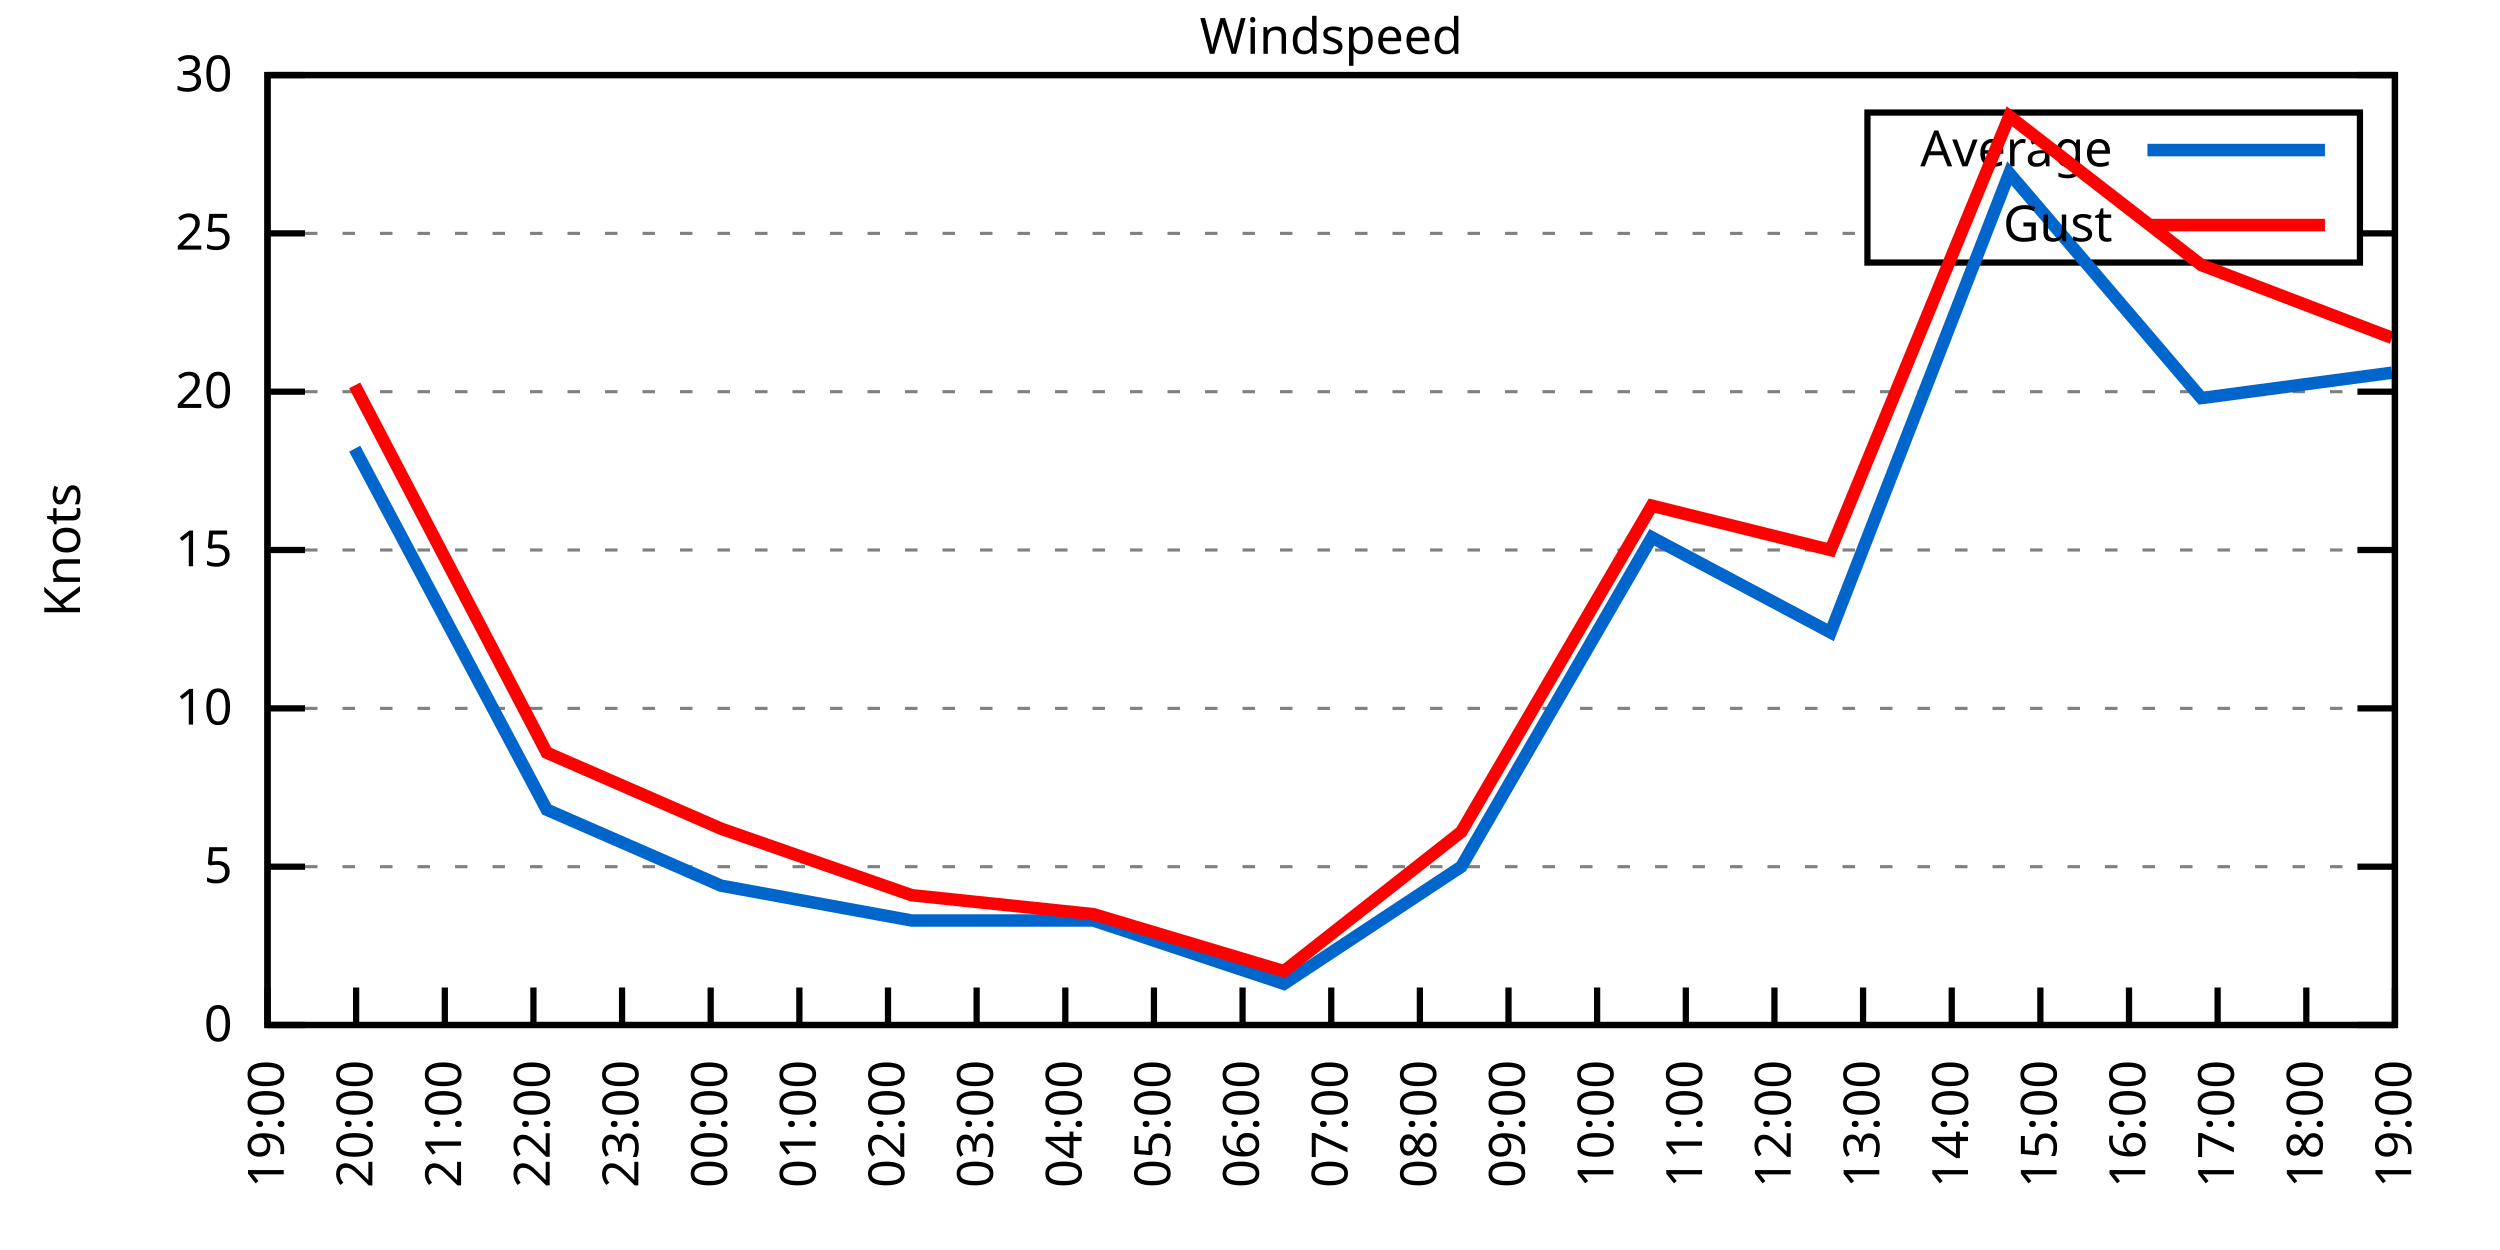
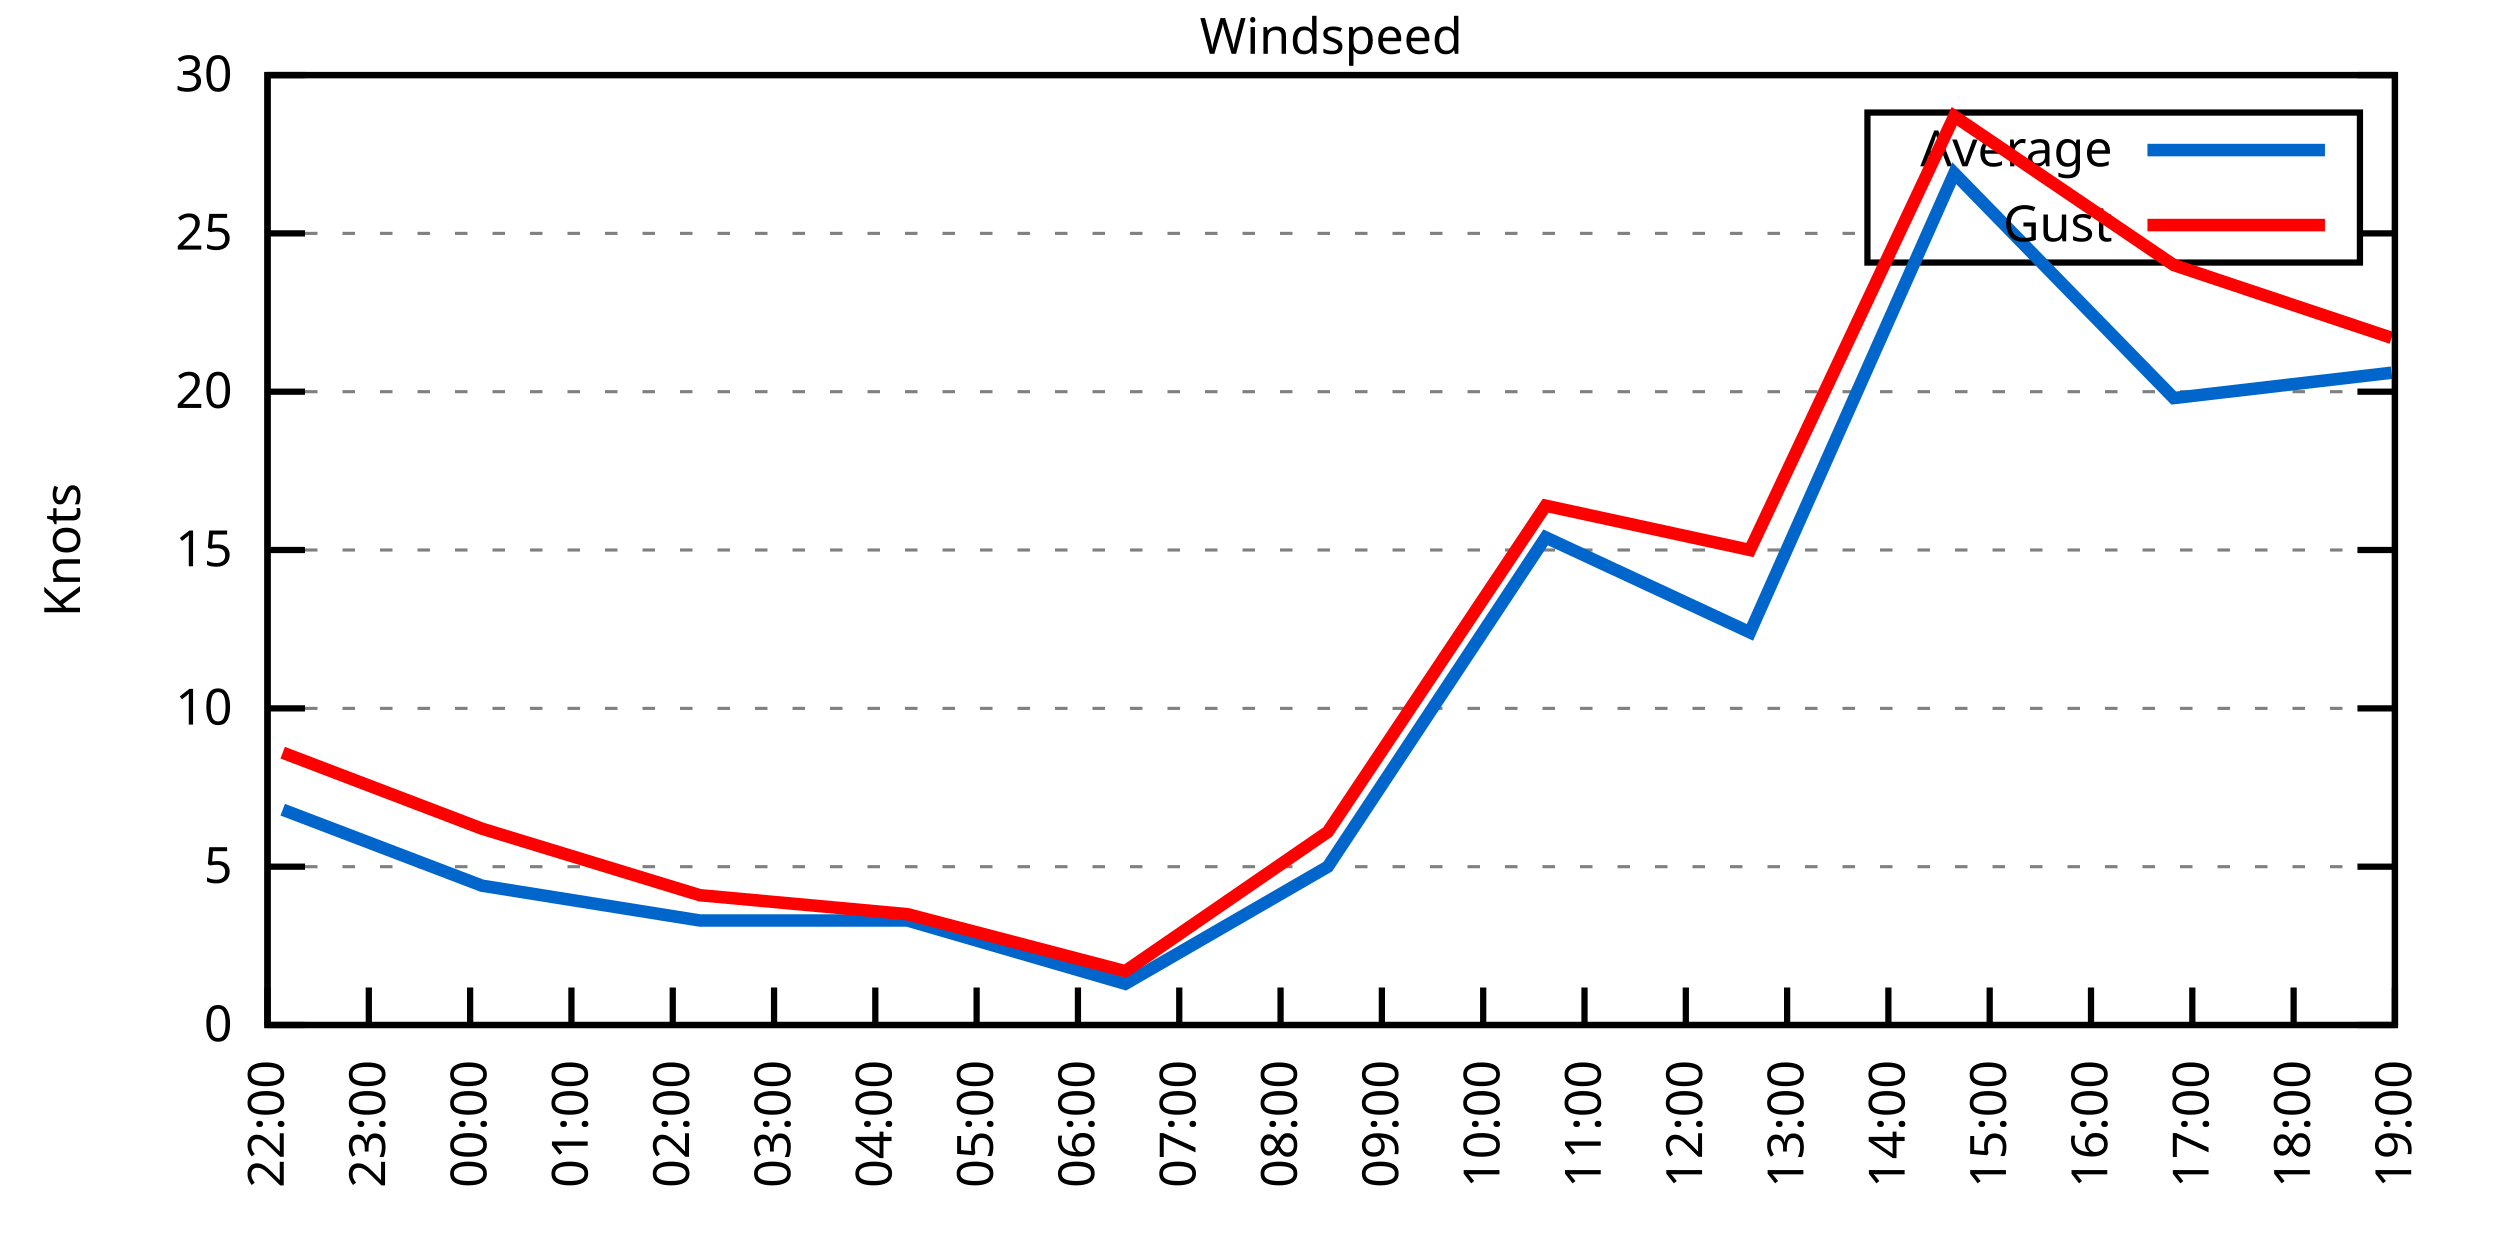
<svg xmlns="http://www.w3.org/2000/svg" xmlns:xlink="http://www.w3.org/1999/xlink" width="400" height="200" viewBox="0 0 400 200">
  <g id="gnuplot_canvas">
    <rect x="0" y="0" width="400" height="200" fill="none" />
    <defs>
      <circle id="gpDot" r="0.5" stroke-width="0.5" stroke="currentColor" />
      <path id="gpPt0" stroke-width="0.333" stroke="currentColor" d="M-1,0 h2 M0,-1 v2" />
      <path id="gpPt1" stroke-width="0.333" stroke="currentColor" d="M-1,-1 L1,1 M1,-1 L-1,1" />
      <path id="gpPt2" stroke-width="0.333" stroke="currentColor" d="M-1,0 L1,0 M0,-1 L0,1 M-1,-1 L1,1 M-1,1 L1,-1" />
      <rect id="gpPt3" stroke-width="0.333" stroke="currentColor" x="-1" y="-1" width="2" height="2" />
      <rect id="gpPt4" stroke-width="0.333" stroke="currentColor" fill="currentColor" x="-1" y="-1" width="2" height="2" />
      <circle id="gpPt5" stroke-width="0.333" stroke="currentColor" cx="0" cy="0" r="1" />
      <use xlink:href="#gpPt5" id="gpPt6" fill="currentColor" stroke="none" />
      <path id="gpPt7" stroke-width="0.333" stroke="currentColor" d="M0,-1.33 L-1.33,0.67 L1.33,0.67 z" />
      <use xlink:href="#gpPt7" id="gpPt8" fill="currentColor" stroke="none" />
      <use xlink:href="#gpPt7" id="gpPt9" stroke="currentColor" transform="rotate(180)" />
      <use xlink:href="#gpPt9" id="gpPt10" fill="currentColor" stroke="none" />
      <use xlink:href="#gpPt3" id="gpPt11" stroke="currentColor" transform="rotate(45)" />
      <use xlink:href="#gpPt11" id="gpPt12" fill="currentColor" stroke="none" />
      <path id="gpPt13" stroke-width="0.333" stroke="currentColor" d="M0,1.330 L1.265,0.411 L0.782,-1.067 L-0.782,-1.076 L-1.265,0.411 z" />
      <use xlink:href="#gpPt13" id="gpPt14" fill="currentColor" stroke="none" />
      <filter id="textbox" filterUnits="objectBoundingBox" x="0" y="0" height="1" width="1">
        <feFlood flood-color="white" flood-opacity="1" result="bgnd" />
        <feComposite in="SourceGraphic" in2="bgnd" operator="atop" />
      </filter>
      <filter id="greybox" filterUnits="objectBoundingBox" x="0" y="0" height="1" width="1">
        <feFlood flood-color="lightgrey" flood-opacity="1" result="grey" />
        <feComposite in="SourceGraphic" in2="grey" operator="atop" />
      </filter>
    </defs>
    <g fill="none" color="white" stroke="currentColor" stroke-width="1.00" stroke-linecap="butt" stroke-linejoin="miter">
</g>
    <g fill="none" color="black" stroke="currentColor" stroke-width="1.00" stroke-linecap="butt" stroke-linejoin="miter">
      <g stroke="none" shape-rendering="crispEdges">
        <polygon fill="rgb(255, 255, 255)" points="42.80,164.00 383.18,164.00 383.18,12.02 42.80,12.02 " />
      </g>
    </g>
    <g fill="none" color="black" stroke="currentColor" stroke-width="1.00" stroke-linecap="butt" stroke-linejoin="miter">
</g>
    <g fill="none" color="black" stroke="black" stroke-width="0.50" stroke-linecap="butt" stroke-linejoin="miter">
</g>
    <g fill="none" color="gray" stroke="currentColor" stroke-width="0.50" stroke-linecap="butt" stroke-linejoin="miter">
      <path stroke="gray" stroke-dasharray="2,4" class="gridline" d="M42.80,164.00 L383.19,164.00  " />
    </g>
    <g fill="none" color="gray" stroke="gray" stroke-width="1.00" stroke-linecap="butt" stroke-linejoin="miter">
</g>
    <g fill="none" color="black" stroke="currentColor" stroke-width="1.00" stroke-linecap="butt" stroke-linejoin="miter">
      <path stroke="black" d="M42.80,164.00 L48.80,164.00 M383.19,164.00 L377.19,164.00  " />
      <g transform="translate(37.20,166.60)" stroke="none" fill="black" font-family="Sans" font-size="8.00" text-anchor="end">
        <text>
          <tspan font-family="Sans"> 0</tspan>
        </text>
      </g>
    </g>
    <g fill="none" color="black" stroke="currentColor" stroke-width="1.00" stroke-linecap="butt" stroke-linejoin="miter">
</g>
    <g fill="none" color="black" stroke="black" stroke-width="0.50" stroke-linecap="butt" stroke-linejoin="miter">
</g>
    <g fill="none" color="gray" stroke="currentColor" stroke-width="0.50" stroke-linecap="butt" stroke-linejoin="miter">
      <path stroke="gray" stroke-dasharray="2,4" class="gridline" d="M42.80,138.67 L383.19,138.67  " />
    </g>
    <g fill="none" color="gray" stroke="gray" stroke-width="1.00" stroke-linecap="butt" stroke-linejoin="miter">
</g>
    <g fill="none" color="black" stroke="currentColor" stroke-width="1.00" stroke-linecap="butt" stroke-linejoin="miter">
      <path stroke="black" d="M42.80,138.67 L48.80,138.67 M383.19,138.67 L377.19,138.67  " />
      <g transform="translate(37.20,141.27)" stroke="none" fill="black" font-family="Sans" font-size="8.00" text-anchor="end">
        <text>
          <tspan font-family="Sans"> 5</tspan>
        </text>
      </g>
    </g>
    <g fill="none" color="black" stroke="currentColor" stroke-width="1.00" stroke-linecap="butt" stroke-linejoin="miter">
</g>
    <g fill="none" color="black" stroke="black" stroke-width="0.50" stroke-linecap="butt" stroke-linejoin="miter">
</g>
    <g fill="none" color="gray" stroke="currentColor" stroke-width="0.50" stroke-linecap="butt" stroke-linejoin="miter">
      <path stroke="gray" stroke-dasharray="2,4" class="gridline" d="M42.80,113.34 L383.19,113.34  " />
    </g>
    <g fill="none" color="gray" stroke="gray" stroke-width="1.00" stroke-linecap="butt" stroke-linejoin="miter">
</g>
    <g fill="none" color="black" stroke="currentColor" stroke-width="1.00" stroke-linecap="butt" stroke-linejoin="miter">
      <path stroke="black" d="M42.80,113.34 L48.80,113.34 M383.19,113.34 L377.19,113.34  " />
      <g transform="translate(37.20,115.94)" stroke="none" fill="black" font-family="Sans" font-size="8.00" text-anchor="end">
        <text>
          <tspan font-family="Sans"> 10</tspan>
        </text>
      </g>
    </g>
    <g fill="none" color="black" stroke="currentColor" stroke-width="1.00" stroke-linecap="butt" stroke-linejoin="miter">
</g>
    <g fill="none" color="black" stroke="black" stroke-width="0.50" stroke-linecap="butt" stroke-linejoin="miter">
</g>
    <g fill="none" color="gray" stroke="currentColor" stroke-width="0.50" stroke-linecap="butt" stroke-linejoin="miter">
      <path stroke="gray" stroke-dasharray="2,4" class="gridline" d="M42.80,88.00 L383.19,88.00  " />
    </g>
    <g fill="none" color="gray" stroke="gray" stroke-width="1.00" stroke-linecap="butt" stroke-linejoin="miter">
</g>
    <g fill="none" color="black" stroke="currentColor" stroke-width="1.00" stroke-linecap="butt" stroke-linejoin="miter">
      <path stroke="black" d="M42.80,88.00 L48.80,88.00 M383.19,88.00 L377.19,88.00  " />
      <g transform="translate(37.20,90.60)" stroke="none" fill="black" font-family="Sans" font-size="8.00" text-anchor="end">
        <text>
          <tspan font-family="Sans"> 15</tspan>
        </text>
      </g>
    </g>
    <g fill="none" color="black" stroke="currentColor" stroke-width="1.00" stroke-linecap="butt" stroke-linejoin="miter">
</g>
    <g fill="none" color="black" stroke="black" stroke-width="0.50" stroke-linecap="butt" stroke-linejoin="miter">
</g>
    <g fill="none" color="gray" stroke="currentColor" stroke-width="0.50" stroke-linecap="butt" stroke-linejoin="miter">
      <path stroke="gray" stroke-dasharray="2,4" class="gridline" d="M42.80,62.67 L383.19,62.67  " />
    </g>
    <g fill="none" color="gray" stroke="gray" stroke-width="1.00" stroke-linecap="butt" stroke-linejoin="miter">
</g>
    <g fill="none" color="black" stroke="currentColor" stroke-width="1.00" stroke-linecap="butt" stroke-linejoin="miter">
      <path stroke="black" d="M42.80,62.67 L48.80,62.67 M383.19,62.67 L377.19,62.67  " />
      <g transform="translate(37.20,65.27)" stroke="none" fill="black" font-family="Sans" font-size="8.00" text-anchor="end">
        <text>
          <tspan font-family="Sans"> 20</tspan>
        </text>
      </g>
    </g>
    <g fill="none" color="black" stroke="currentColor" stroke-width="1.00" stroke-linecap="butt" stroke-linejoin="miter">
</g>
    <g fill="none" color="black" stroke="black" stroke-width="0.50" stroke-linecap="butt" stroke-linejoin="miter">
</g>
    <g fill="none" color="gray" stroke="currentColor" stroke-width="0.50" stroke-linecap="butt" stroke-linejoin="miter">
      <path stroke="gray" stroke-dasharray="2,4" class="gridline" d="M42.80,37.34 L298.79,37.34 M377.59,37.34 L383.19,37.34  " />
    </g>
    <g fill="none" color="gray" stroke="gray" stroke-width="1.00" stroke-linecap="butt" stroke-linejoin="miter">
</g>
    <g fill="none" color="black" stroke="currentColor" stroke-width="1.00" stroke-linecap="butt" stroke-linejoin="miter">
      <path stroke="black" d="M42.80,37.34 L48.80,37.34 M383.19,37.34 L377.19,37.34  " />
      <g transform="translate(37.20,39.94)" stroke="none" fill="black" font-family="Sans" font-size="8.00" text-anchor="end">
        <text>
          <tspan font-family="Sans"> 25</tspan>
        </text>
      </g>
    </g>
    <g fill="none" color="black" stroke="currentColor" stroke-width="1.00" stroke-linecap="butt" stroke-linejoin="miter">
</g>
    <g fill="none" color="black" stroke="black" stroke-width="0.50" stroke-linecap="butt" stroke-linejoin="miter">
</g>
    <g fill="none" color="gray" stroke="currentColor" stroke-width="0.50" stroke-linecap="butt" stroke-linejoin="miter">
      <path stroke="gray" stroke-dasharray="2,4" class="gridline" d="M42.80,12.01 L383.19,12.01  " />
    </g>
    <g fill="none" color="gray" stroke="gray" stroke-width="1.00" stroke-linecap="butt" stroke-linejoin="miter">
</g>
    <g fill="none" color="black" stroke="currentColor" stroke-width="1.00" stroke-linecap="butt" stroke-linejoin="miter">
      <path stroke="black" d="M42.80,12.01 L48.80,12.01 M383.19,12.01 L377.19,12.01  " />
      <g transform="translate(37.20,14.61)" stroke="none" fill="black" font-family="Sans" font-size="8.00" text-anchor="end">
        <text>
          <tspan font-family="Sans"> 30</tspan>
        </text>
      </g>
    </g>
    <g fill="none" color="black" stroke="currentColor" stroke-width="1.00" stroke-linecap="butt" stroke-linejoin="miter">
      <path stroke="black" d="M42.80,164.00 L42.80,158.00  " />
      <g transform="translate(45.40,169.60) rotate(270.00)" stroke="none" fill="black" font-family="Sans" font-size="8.00" text-anchor="end">
        <text>
-           <tspan font-family="Sans">19:00</tspan>
-         </text>
-       </g>
-     </g>
-     <g fill="none" color="black" stroke="currentColor" stroke-width="1.00" stroke-linecap="butt" stroke-linejoin="miter">
-       <path stroke="black" d="M56.98,164.00 L56.98,158.00  " />
-       <g transform="translate(59.58,169.60) rotate(270.00)" stroke="none" fill="black" font-family="Sans" font-size="8.00" text-anchor="end">
-         <text>
-           <tspan font-family="Sans">20:00</tspan>
-         </text>
-       </g>
-     </g>
-     <g fill="none" color="black" stroke="currentColor" stroke-width="1.00" stroke-linecap="butt" stroke-linejoin="miter">
-       <path stroke="black" d="M71.17,164.00 L71.17,158.00  " />
-       <g transform="translate(73.77,169.60) rotate(270.00)" stroke="none" fill="black" font-family="Sans" font-size="8.00" text-anchor="end">
-         <text>
-           <tspan font-family="Sans">21:00</tspan>
-         </text>
-       </g>
-     </g>
-     <g fill="none" color="black" stroke="currentColor" stroke-width="1.00" stroke-linecap="butt" stroke-linejoin="miter">
-       <path stroke="black" d="M85.35,164.00 L85.35,158.00  " />
-       <g transform="translate(87.95,169.60) rotate(270.00)" stroke="none" fill="black" font-family="Sans" font-size="8.00" text-anchor="end">
-         <text>
          <tspan font-family="Sans">22:00</tspan>
        </text>
      </g>
    </g>
    <g fill="none" color="black" stroke="currentColor" stroke-width="1.00" stroke-linecap="butt" stroke-linejoin="miter">
-       <path stroke="black" d="M99.53,164.00 L99.53,158.00  " />
-       <g transform="translate(102.13,169.60) rotate(270.00)" stroke="none" fill="black" font-family="Sans" font-size="8.00" text-anchor="end">
+       <path stroke="black" d="M59.01,164.00 L59.01,158.00  " />
+       <g transform="translate(61.61,169.60) rotate(270.00)" stroke="none" fill="black" font-family="Sans" font-size="8.00" text-anchor="end">
        <text>
          <tspan font-family="Sans">23:00</tspan>
        </text>
      </g>
    </g>
    <g fill="none" color="black" stroke="currentColor" stroke-width="1.00" stroke-linecap="butt" stroke-linejoin="miter">
-       <path stroke="black" d="M113.71,164.00 L113.71,158.00  " />
-       <g transform="translate(116.31,169.60) rotate(270.00)" stroke="none" fill="black" font-family="Sans" font-size="8.00" text-anchor="end">
+       <path stroke="black" d="M75.22,164.00 L75.22,158.00  " />
+       <g transform="translate(77.82,169.60) rotate(270.00)" stroke="none" fill="black" font-family="Sans" font-size="8.00" text-anchor="end">
        <text>
          <tspan font-family="Sans">00:00</tspan>
        </text>
      </g>
    </g>
    <g fill="none" color="black" stroke="currentColor" stroke-width="1.00" stroke-linecap="butt" stroke-linejoin="miter">
-       <path stroke="black" d="M127.90,164.00 L127.90,158.00  " />
-       <g transform="translate(130.50,169.60) rotate(270.00)" stroke="none" fill="black" font-family="Sans" font-size="8.00" text-anchor="end">
+       <path stroke="black" d="M91.43,164.00 L91.43,158.00  " />
+       <g transform="translate(94.03,169.60) rotate(270.00)" stroke="none" fill="black" font-family="Sans" font-size="8.00" text-anchor="end">
        <text>
          <tspan font-family="Sans">01:00</tspan>
        </text>
      </g>
    </g>
    <g fill="none" color="black" stroke="currentColor" stroke-width="1.00" stroke-linecap="butt" stroke-linejoin="miter">
-       <path stroke="black" d="M142.08,164.00 L142.08,158.00  " />
-       <g transform="translate(144.68,169.60) rotate(270.00)" stroke="none" fill="black" font-family="Sans" font-size="8.00" text-anchor="end">
+       <path stroke="black" d="M107.64,164.00 L107.64,158.00  " />
+       <g transform="translate(110.24,169.60) rotate(270.00)" stroke="none" fill="black" font-family="Sans" font-size="8.00" text-anchor="end">
        <text>
          <tspan font-family="Sans">02:00</tspan>
+         </text>
+       </g>
+     </g>
+     <g fill="none" color="black" stroke="currentColor" stroke-width="1.00" stroke-linecap="butt" stroke-linejoin="miter">
+       <path stroke="black" d="M123.85,164.00 L123.85,158.00  " />
+       <g transform="translate(126.45,169.60) rotate(270.00)" stroke="none" fill="black" font-family="Sans" font-size="8.00" text-anchor="end">
+         <text>
+           <tspan font-family="Sans">03:00</tspan>
+         </text>
+       </g>
+     </g>
+     <g fill="none" color="black" stroke="currentColor" stroke-width="1.00" stroke-linecap="butt" stroke-linejoin="miter">
+       <path stroke="black" d="M140.05,164.00 L140.05,158.00  " />
+       <g transform="translate(142.65,169.60) rotate(270.00)" stroke="none" fill="black" font-family="Sans" font-size="8.00" text-anchor="end">
+         <text>
+           <tspan font-family="Sans">04:00</tspan>
        </text>
      </g>
    </g>
    <g fill="none" color="black" stroke="currentColor" stroke-width="1.00" stroke-linecap="butt" stroke-linejoin="miter">
      <path stroke="black" d="M156.26,164.00 L156.26,158.00  " />
      <g transform="translate(158.86,169.60) rotate(270.00)" stroke="none" fill="black" font-family="Sans" font-size="8.00" text-anchor="end">
        <text>
-           <tspan font-family="Sans">03:00</tspan>
-         </text>
-       </g>
-     </g>
-     <g fill="none" color="black" stroke="currentColor" stroke-width="1.00" stroke-linecap="butt" stroke-linejoin="miter">
-       <path stroke="black" d="M170.45,164.00 L170.45,158.00  " />
-       <g transform="translate(173.05,169.60) rotate(270.00)" stroke="none" fill="black" font-family="Sans" font-size="8.00" text-anchor="end">
-         <text>
-           <tspan font-family="Sans">04:00</tspan>
-         </text>
-       </g>
-     </g>
-     <g fill="none" color="black" stroke="currentColor" stroke-width="1.00" stroke-linecap="butt" stroke-linejoin="miter">
-       <path stroke="black" d="M184.63,164.00 L184.63,158.00  " />
-       <g transform="translate(187.23,169.60) rotate(270.00)" stroke="none" fill="black" font-family="Sans" font-size="8.00" text-anchor="end">
-         <text>
          <tspan font-family="Sans">05:00</tspan>
        </text>
      </g>
    </g>
    <g fill="none" color="black" stroke="currentColor" stroke-width="1.00" stroke-linecap="butt" stroke-linejoin="miter">
-       <path stroke="black" d="M198.81,164.00 L198.81,158.00  " />
-       <g transform="translate(201.41,169.60) rotate(270.00)" stroke="none" fill="black" font-family="Sans" font-size="8.00" text-anchor="end">
+       <path stroke="black" d="M172.47,164.00 L172.47,158.00  " />
+       <g transform="translate(175.07,169.60) rotate(270.00)" stroke="none" fill="black" font-family="Sans" font-size="8.00" text-anchor="end">
        <text>
          <tspan font-family="Sans">06:00</tspan>
        </text>
      </g>
    </g>
    <g fill="none" color="black" stroke="currentColor" stroke-width="1.00" stroke-linecap="butt" stroke-linejoin="miter">
-       <path stroke="black" d="M213.00,164.00 L213.00,158.00  " />
-       <g transform="translate(215.60,169.60) rotate(270.00)" stroke="none" fill="black" font-family="Sans" font-size="8.00" text-anchor="end">
+       <path stroke="black" d="M188.68,164.00 L188.68,158.00  " />
+       <g transform="translate(191.28,169.60) rotate(270.00)" stroke="none" fill="black" font-family="Sans" font-size="8.00" text-anchor="end">
        <text>
          <tspan font-family="Sans">07:00</tspan>
        </text>
      </g>
    </g>
    <g fill="none" color="black" stroke="currentColor" stroke-width="1.00" stroke-linecap="butt" stroke-linejoin="miter">
-       <path stroke="black" d="M227.18,164.00 L227.18,158.00  " />
-       <g transform="translate(229.78,169.60) rotate(270.00)" stroke="none" fill="black" font-family="Sans" font-size="8.00" text-anchor="end">
+       <path stroke="black" d="M204.89,164.00 L204.89,158.00  " />
+       <g transform="translate(207.49,169.60) rotate(270.00)" stroke="none" fill="black" font-family="Sans" font-size="8.00" text-anchor="end">
        <text>
          <tspan font-family="Sans">08:00</tspan>
        </text>
      </g>
    </g>
    <g fill="none" color="black" stroke="currentColor" stroke-width="1.00" stroke-linecap="butt" stroke-linejoin="miter">
-       <path stroke="black" d="M241.36,164.00 L241.36,158.00  " />
-       <g transform="translate(243.96,169.60) rotate(270.00)" stroke="none" fill="black" font-family="Sans" font-size="8.00" text-anchor="end">
+       <path stroke="black" d="M221.10,164.00 L221.10,158.00  " />
+       <g transform="translate(223.70,169.60) rotate(270.00)" stroke="none" fill="black" font-family="Sans" font-size="8.00" text-anchor="end">
        <text>
          <tspan font-family="Sans">09:00</tspan>
        </text>
      </g>
    </g>
    <g fill="none" color="black" stroke="currentColor" stroke-width="1.00" stroke-linecap="butt" stroke-linejoin="miter">
-       <path stroke="black" d="M255.54,164.00 L255.54,158.00  " />
-       <g transform="translate(258.14,169.60) rotate(270.00)" stroke="none" fill="black" font-family="Sans" font-size="8.00" text-anchor="end">
+       <path stroke="black" d="M237.31,164.00 L237.31,158.00  " />
+       <g transform="translate(239.91,169.60) rotate(270.00)" stroke="none" fill="black" font-family="Sans" font-size="8.00" text-anchor="end">
        <text>
          <tspan font-family="Sans">10:00</tspan>
+         </text>
+       </g>
+     </g>
+     <g fill="none" color="black" stroke="currentColor" stroke-width="1.00" stroke-linecap="butt" stroke-linejoin="miter">
+       <path stroke="black" d="M253.52,164.00 L253.52,158.00  " />
+       <g transform="translate(256.12,169.60) rotate(270.00)" stroke="none" fill="black" font-family="Sans" font-size="8.00" text-anchor="end">
+         <text>
+           <tspan font-family="Sans">11:00</tspan>
        </text>
      </g>
    </g>
    <g fill="none" color="black" stroke="currentColor" stroke-width="1.00" stroke-linecap="butt" stroke-linejoin="miter">
      <path stroke="black" d="M269.73,164.00 L269.73,158.00  " />
      <g transform="translate(272.33,169.60) rotate(270.00)" stroke="none" fill="black" font-family="Sans" font-size="8.00" text-anchor="end">
        <text>
-           <tspan font-family="Sans">11:00</tspan>
-         </text>
-       </g>
-     </g>
-     <g fill="none" color="black" stroke="currentColor" stroke-width="1.00" stroke-linecap="butt" stroke-linejoin="miter">
-       <path stroke="black" d="M283.91,164.00 L283.91,158.00  " />
-       <g transform="translate(286.51,169.60) rotate(270.00)" stroke="none" fill="black" font-family="Sans" font-size="8.00" text-anchor="end">
-         <text>
          <tspan font-family="Sans">12:00</tspan>
        </text>
      </g>
    </g>
    <g fill="none" color="black" stroke="currentColor" stroke-width="1.00" stroke-linecap="butt" stroke-linejoin="miter">
-       <path stroke="black" d="M298.09,164.00 L298.09,158.00  " />
-       <g transform="translate(300.69,169.60) rotate(270.00)" stroke="none" fill="black" font-family="Sans" font-size="8.00" text-anchor="end">
+       <path stroke="black" d="M285.94,164.00 L285.94,158.00  " />
+       <g transform="translate(288.54,169.60) rotate(270.00)" stroke="none" fill="black" font-family="Sans" font-size="8.00" text-anchor="end">
        <text>
          <tspan font-family="Sans">13:00</tspan>
        </text>
      </g>
    </g>
    <g fill="none" color="black" stroke="currentColor" stroke-width="1.00" stroke-linecap="butt" stroke-linejoin="miter">
-       <path stroke="black" d="M312.28,164.00 L312.28,158.00  " />
-       <g transform="translate(314.88,169.60) rotate(270.00)" stroke="none" fill="black" font-family="Sans" font-size="8.00" text-anchor="end">
+       <path stroke="black" d="M302.14,164.00 L302.14,158.00  " />
+       <g transform="translate(304.74,169.60) rotate(270.00)" stroke="none" fill="black" font-family="Sans" font-size="8.00" text-anchor="end">
        <text>
          <tspan font-family="Sans">14:00</tspan>
        </text>
      </g>
    </g>
    <g fill="none" color="black" stroke="currentColor" stroke-width="1.00" stroke-linecap="butt" stroke-linejoin="miter">
-       <path stroke="black" d="M326.46,164.00 L326.46,158.00  " />
-       <g transform="translate(329.06,169.60) rotate(270.00)" stroke="none" fill="black" font-family="Sans" font-size="8.00" text-anchor="end">
+       <path stroke="black" d="M318.35,164.00 L318.35,158.00  " />
+       <g transform="translate(320.95,169.60) rotate(270.00)" stroke="none" fill="black" font-family="Sans" font-size="8.00" text-anchor="end">
        <text>
          <tspan font-family="Sans">15:00</tspan>
        </text>
      </g>
    </g>
    <g fill="none" color="black" stroke="currentColor" stroke-width="1.00" stroke-linecap="butt" stroke-linejoin="miter">
-       <path stroke="black" d="M340.64,164.00 L340.64,158.00  " />
-       <g transform="translate(343.24,169.60) rotate(270.00)" stroke="none" fill="black" font-family="Sans" font-size="8.00" text-anchor="end">
+       <path stroke="black" d="M334.56,164.00 L334.56,158.00  " />
+       <g transform="translate(337.16,169.60) rotate(270.00)" stroke="none" fill="black" font-family="Sans" font-size="8.00" text-anchor="end">
        <text>
          <tspan font-family="Sans">16:00</tspan>
        </text>
      </g>
    </g>
    <g fill="none" color="black" stroke="currentColor" stroke-width="1.00" stroke-linecap="butt" stroke-linejoin="miter">
-       <path stroke="black" d="M354.82,164.00 L354.82,158.00  " />
-       <g transform="translate(357.42,169.60) rotate(270.00)" stroke="none" fill="black" font-family="Sans" font-size="8.00" text-anchor="end">
+       <path stroke="black" d="M350.77,164.00 L350.77,158.00  " />
+       <g transform="translate(353.37,169.60) rotate(270.00)" stroke="none" fill="black" font-family="Sans" font-size="8.00" text-anchor="end">
        <text>
          <tspan font-family="Sans">17:00</tspan>
        </text>
      </g>
    </g>
    <g fill="none" color="black" stroke="currentColor" stroke-width="1.00" stroke-linecap="butt" stroke-linejoin="miter">
-       <path stroke="black" d="M369.01,164.00 L369.01,158.00  " />
-       <g transform="translate(371.61,169.60) rotate(270.00)" stroke="none" fill="black" font-family="Sans" font-size="8.00" text-anchor="end">
+       <path stroke="black" d="M366.98,164.00 L366.98,158.00  " />
+       <g transform="translate(369.58,169.60) rotate(270.00)" stroke="none" fill="black" font-family="Sans" font-size="8.00" text-anchor="end">
        <text>
          <tspan font-family="Sans">18:00</tspan>
        </text>
      </g>
    </g>
    <g fill="none" color="black" stroke="currentColor" stroke-width="1.00" stroke-linecap="butt" stroke-linejoin="miter">
      <path stroke="black" d="M383.19,164.00 L383.19,158.00  " />
      <g transform="translate(385.79,169.60) rotate(270.00)" stroke="none" fill="black" font-family="Sans" font-size="8.00" text-anchor="end">
        <text>
          <tspan font-family="Sans">19:00</tspan>
        </text>
      </g>
    </g>
    <g fill="none" color="black" stroke="currentColor" stroke-width="1.00" stroke-linecap="butt" stroke-linejoin="miter">
</g>
    <g fill="none" color="black" stroke="currentColor" stroke-width="1.00" stroke-linecap="butt" stroke-linejoin="miter">
      <path stroke="black" d="M42.80,12.01 L42.80,164.00 L383.19,164.00 L383.19,12.01 L42.80,12.01 Z  " />
    </g>
    <g fill="none" color="black" stroke="currentColor" stroke-width="1.00" stroke-linecap="butt" stroke-linejoin="miter">
</g>
    <g fill="none" color="black" stroke="currentColor" stroke-width="1.00" stroke-linecap="butt" stroke-linejoin="miter">
      <path stroke="black" d="M298.79,42.01 L298.79,18.01 L377.59,18.01 L377.59,42.01 L298.79,42.01 Z  " />
    </g>
    <g id="Windspeed_plot_1">
      <g fill="none" color="white" stroke="black" stroke-width="2.00" stroke-linecap="butt" stroke-linejoin="miter">
</g>
      <g fill="none" color="black" stroke="currentColor" stroke-width="2.00" stroke-linecap="butt" stroke-linejoin="miter">
        <g transform="translate(337.99,26.61)" stroke="none" fill="black" font-family="Sans" font-size="8.00" text-anchor="end">
          <text>
            <tspan font-family="Sans">Average</tspan>
          </text>
        </g>
      </g>
      <g fill="none" color="black" stroke="currentColor" stroke-width="2.00" stroke-linecap="butt" stroke-linejoin="miter">
-         <path stroke="rgb(  0, 102, 204)" d="M343.59,24.01 L371.99,24.01 M56.75,71.79 L87.48,129.55 L115.37,141.71 L145.86,147.28 L174.94,147.28 L205.43,157.41   L233.80,138.67 L264.29,85.98 L292.89,101.18 L321.49,27.72 L352.22,63.69 L382.72,59.63  " />
+         <path stroke="rgb(  0, 102, 204)" d="M343.59,24.01 L371.99,24.01 M45.23,129.55 L77.11,141.71 L111.96,147.28 L145.19,147.28 L180.04,157.41 L212.45,138.67   L247.30,85.98 L279.99,101.18 L312.68,27.72 L347.80,63.69 L382.65,59.63  " />
      </g>
    </g>
    <g id="Windspeed_plot_2">
      <g fill="none" color="black" stroke="currentColor" stroke-width="2.00" stroke-linecap="butt" stroke-linejoin="miter">
        <g transform="translate(337.99,38.61)" stroke="none" fill="black" font-family="Sans" font-size="8.00" text-anchor="end">
          <text>
            <tspan font-family="Sans">Gust</tspan>
          </text>
        </g>
      </g>
      <g fill="none" color="black" stroke="currentColor" stroke-width="2.00" stroke-linecap="butt" stroke-linejoin="miter">
-         <path stroke="rgb(255,   0,   0)" d="M343.59,36.01 L371.99,36.01 M56.75,61.66 L87.48,120.43 L115.37,132.59 L145.86,143.23 L174.94,146.27 L205.43,155.39   L233.80,133.10 L264.29,80.91 L292.89,88.00 L321.49,18.60 L352.22,42.41 L382.72,54.06  " />
+         <path stroke="rgb(255,   0,   0)" d="M343.59,36.01 L371.99,36.01 M45.23,120.43 L77.11,132.59 L111.96,143.23 L145.19,146.27 L180.04,155.39 L212.45,133.10   L247.30,80.91 L279.99,88.00 L312.68,18.60 L347.80,42.41 L382.65,54.06  " />
      </g>
    </g>
    <g fill="none" color="black" stroke="currentColor" stroke-width="2.00" stroke-linecap="butt" stroke-linejoin="miter">
</g>
    <g fill="none" color="black" stroke="black" stroke-width="1.00" stroke-linecap="butt" stroke-linejoin="miter">
</g>
    <g fill="none" color="black" stroke="currentColor" stroke-width="1.00" stroke-linecap="butt" stroke-linejoin="miter">
      <path stroke="black" d="M42.80,12.01 L42.80,164.00 L383.19,164.00 L383.19,12.01 L42.80,12.01 Z  " />
      <g transform="translate(12.80,88.01) rotate(270.00)" stroke="none" fill="black" font-family="Sans" font-size="8.00" text-anchor="middle">
        <text>
          <tspan font-family="Sans">Knots</tspan>
        </text>
      </g>
    </g>
    <g fill="none" color="black" stroke="currentColor" stroke-width="1.00" stroke-linecap="butt" stroke-linejoin="miter">
</g>
    <g fill="none" color="black" stroke="currentColor" stroke-width="1.00" stroke-linecap="butt" stroke-linejoin="miter">
      <g transform="translate(212.99,8.61)" stroke="none" fill="black" font-family="Sans" font-size="8.00" text-anchor="middle">
        <text>
          <tspan font-family="Sans">Windspeed</tspan>
        </text>
      </g>
    </g>
    <g fill="none" color="black" stroke="currentColor" stroke-width="1.00" stroke-linecap="butt" stroke-linejoin="miter">
</g>
  </g>
</svg>
